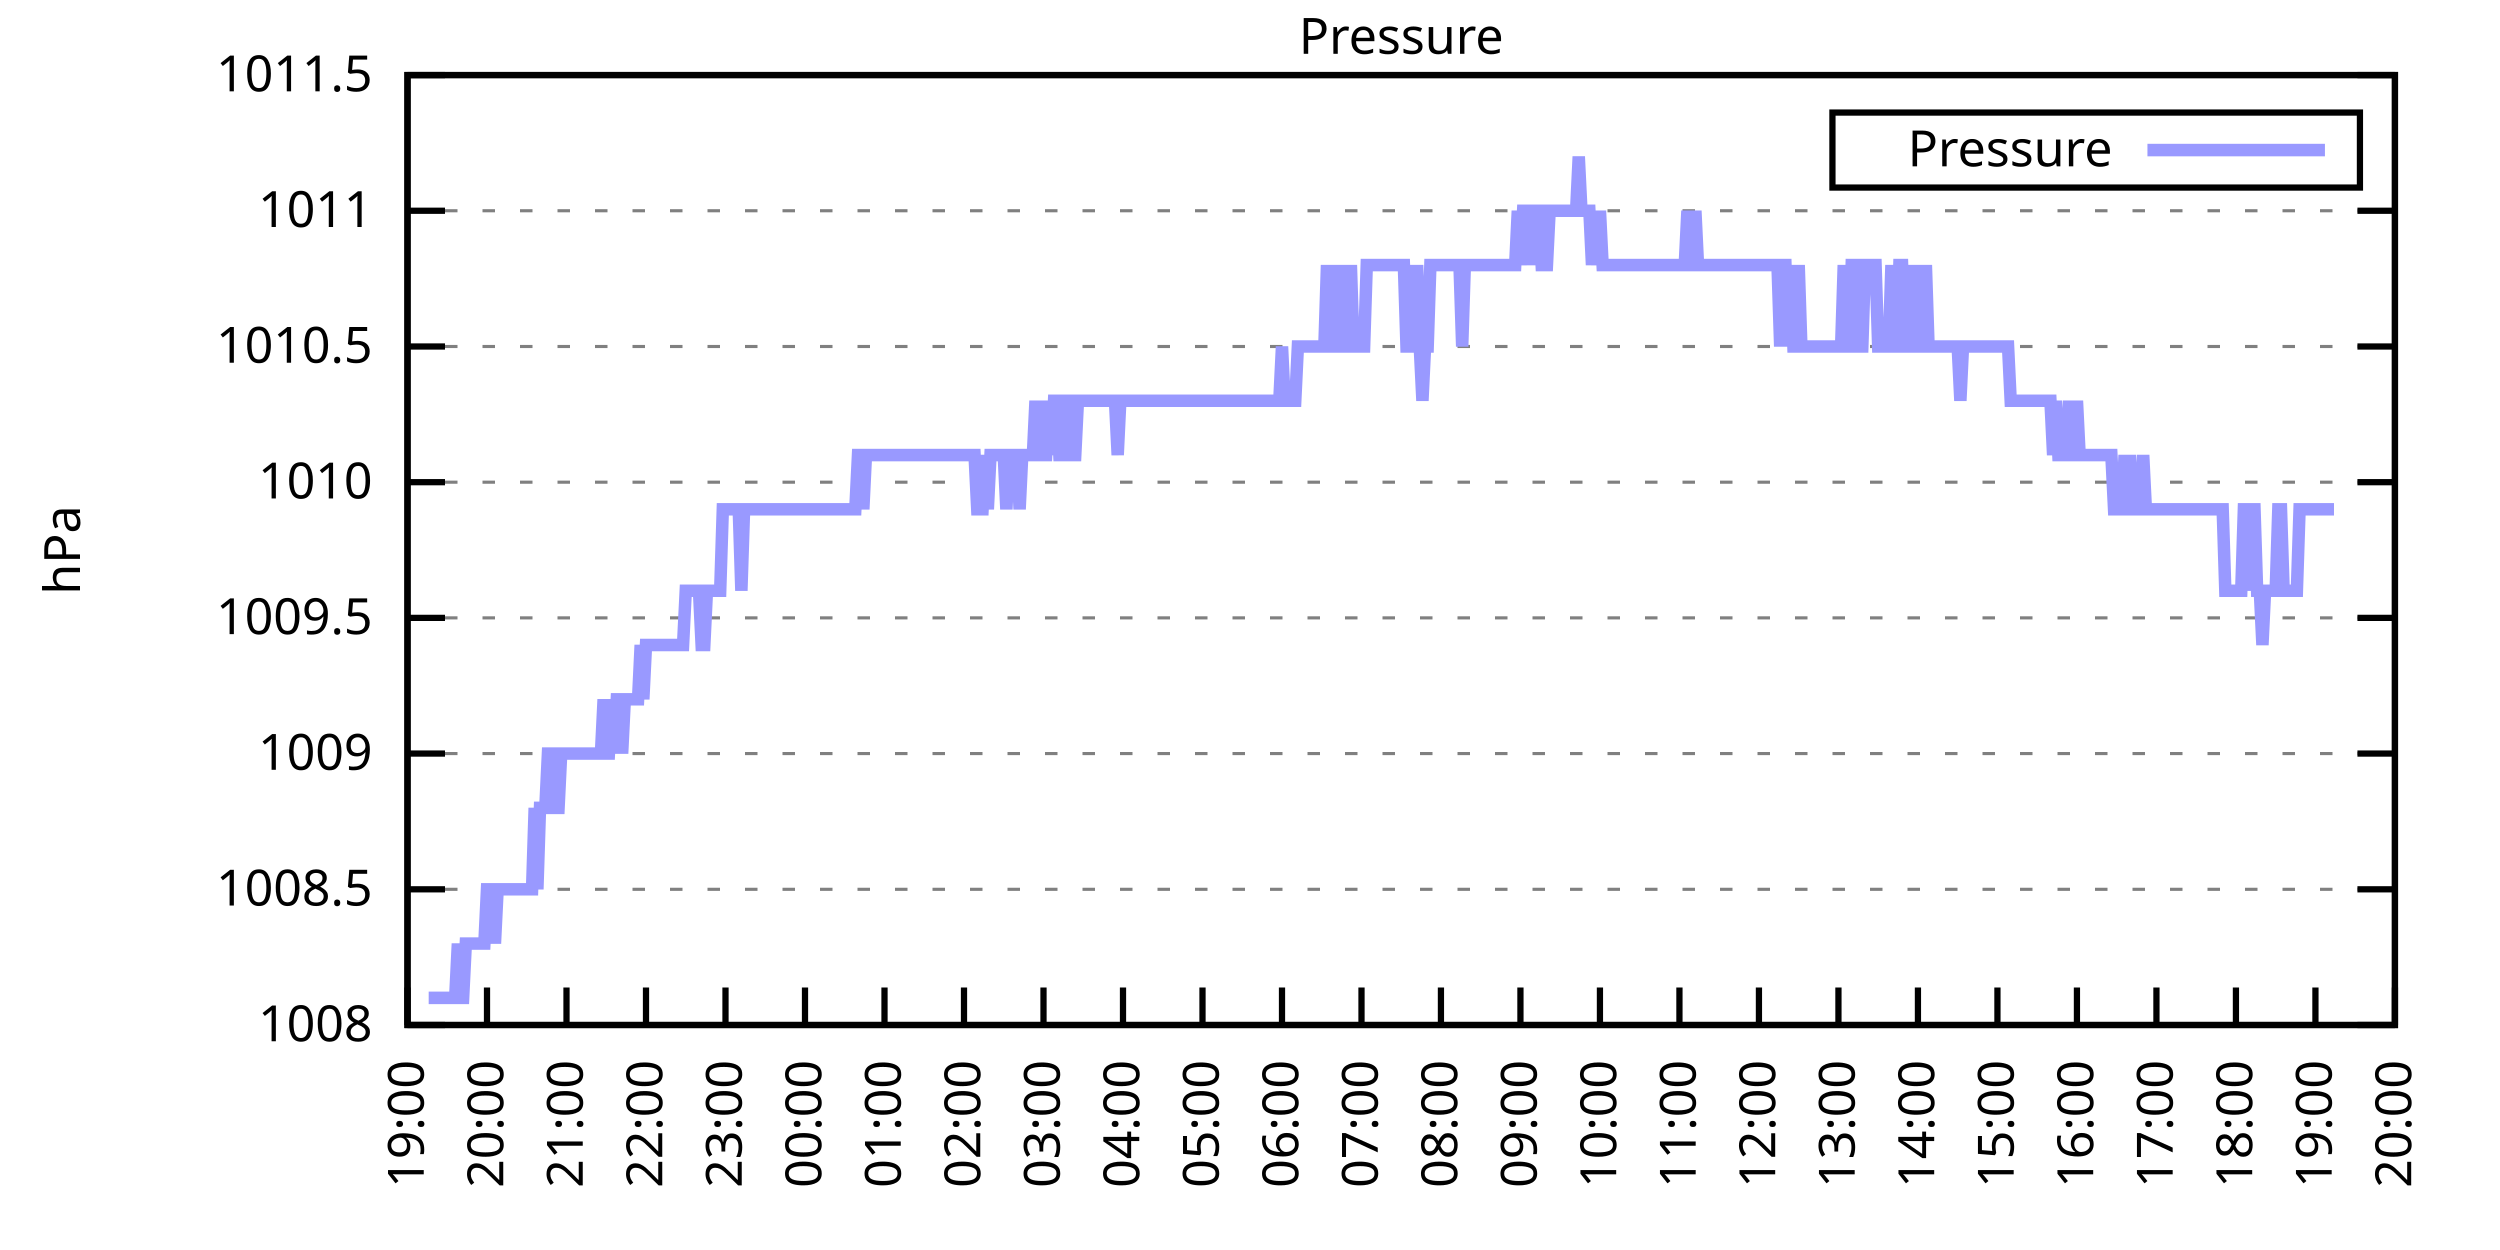
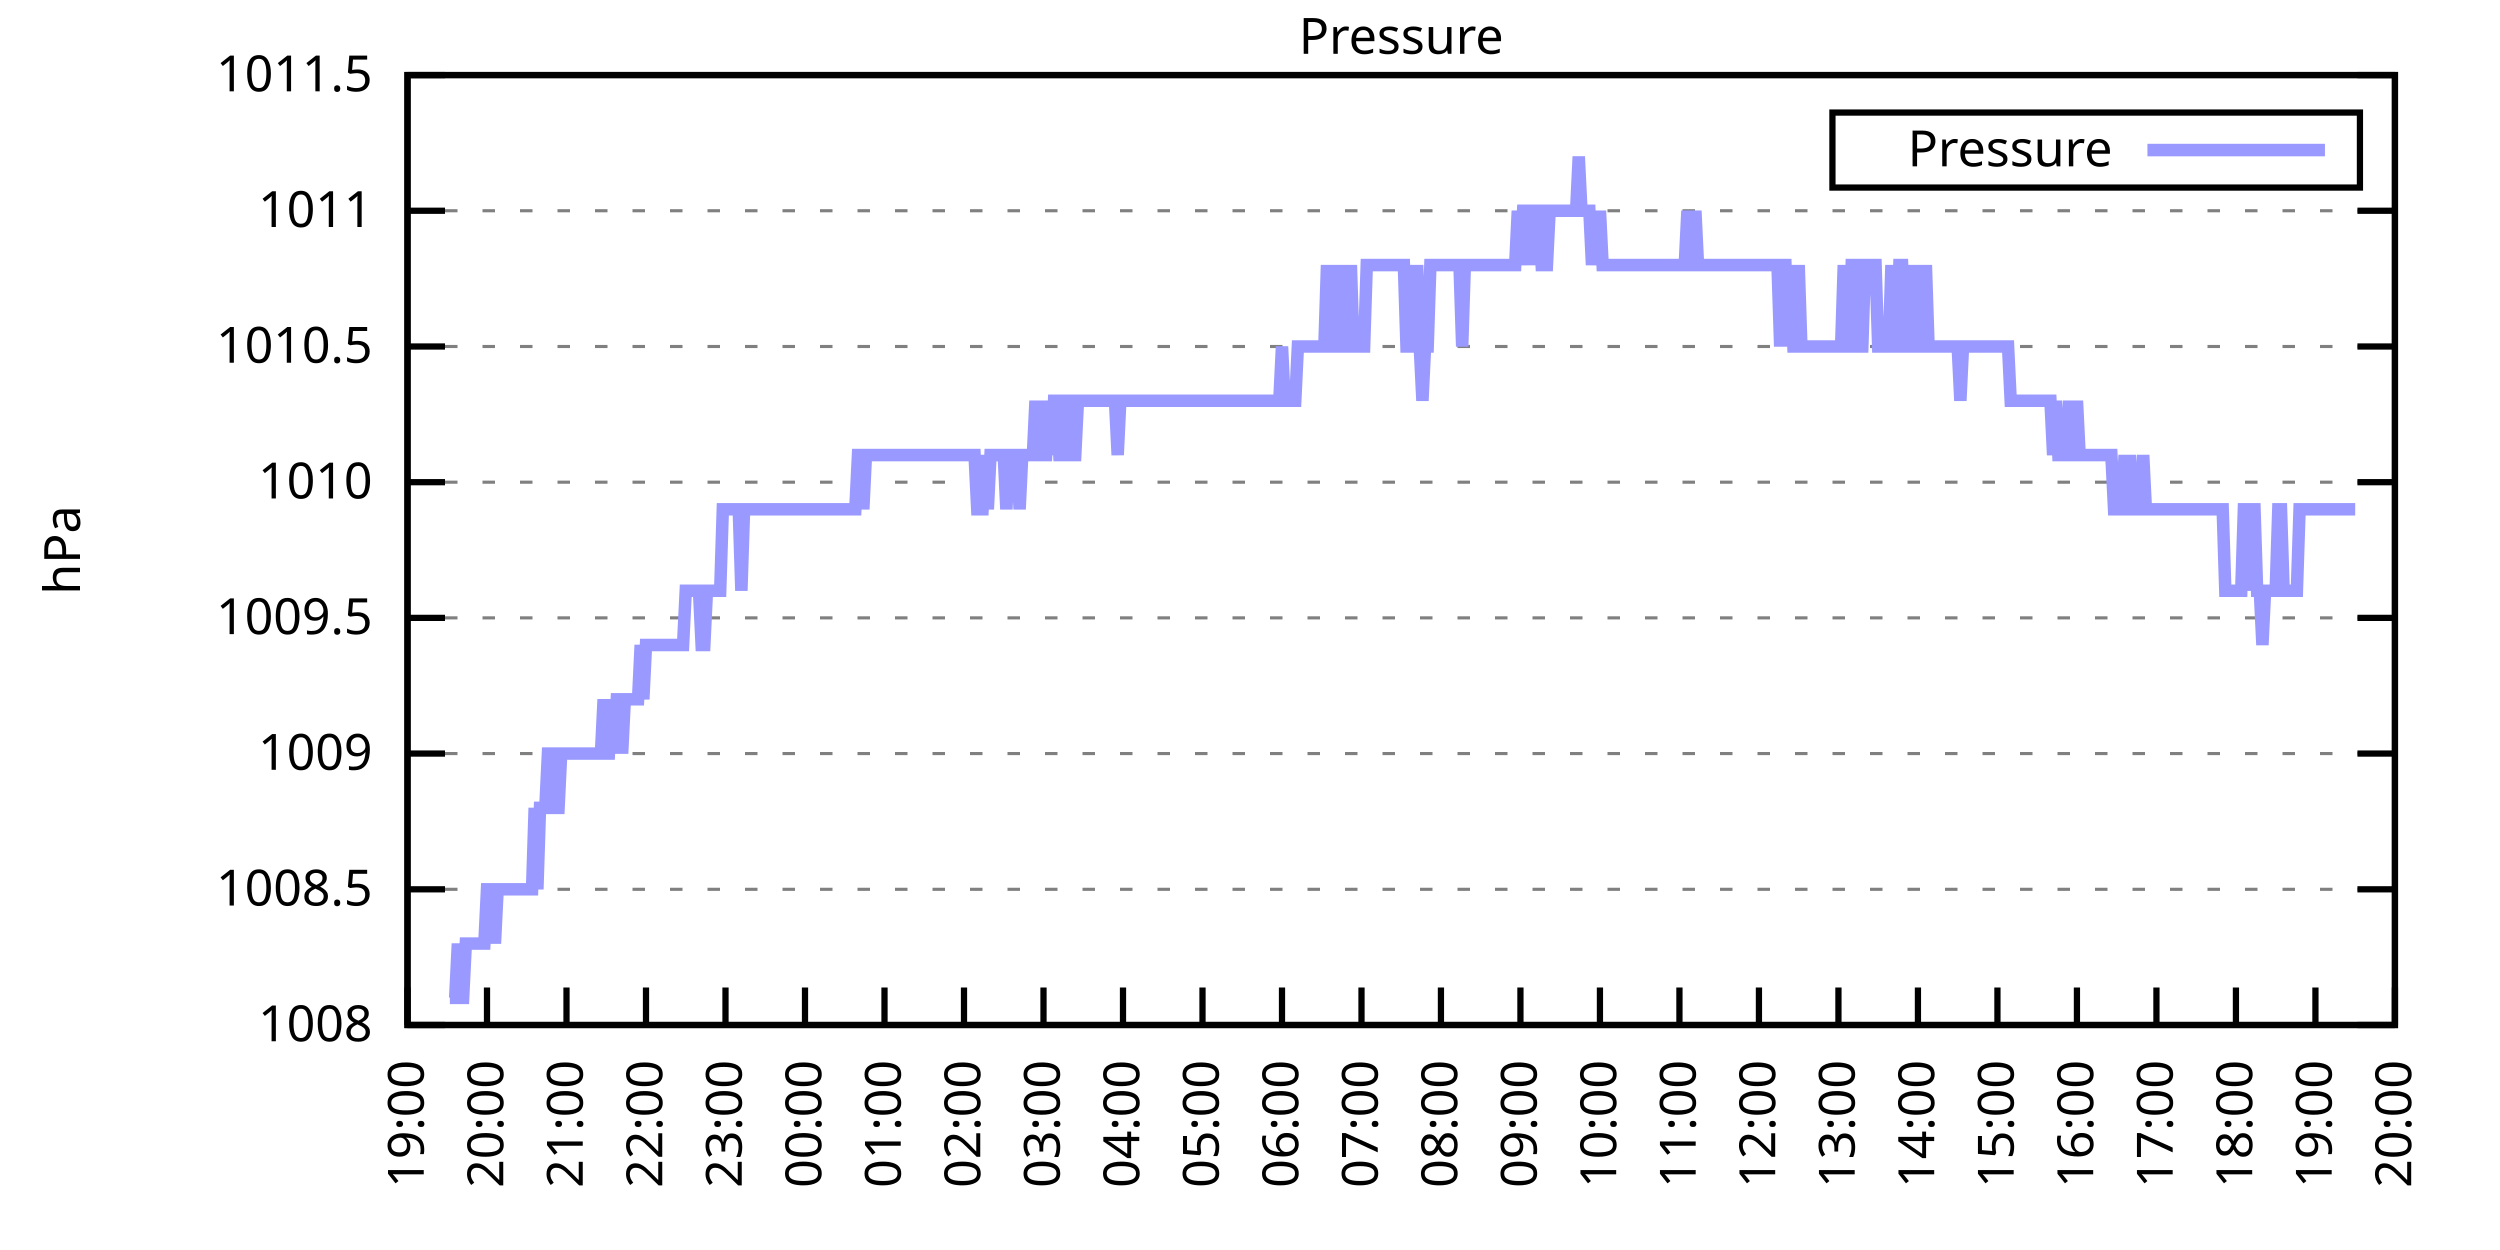
<svg xmlns="http://www.w3.org/2000/svg" xmlns:xlink="http://www.w3.org/1999/xlink" width="400" height="200" viewBox="0 0 400 200">
  <g id="gnuplot_canvas">
    <rect x="0" y="0" width="400" height="200" fill="none" />
    <defs>
      <circle id="gpDot" r="0.5" stroke-width="0.5" stroke="currentColor" />
      <path id="gpPt0" stroke-width="0.333" stroke="currentColor" d="M-1,0 h2 M0,-1 v2" />
      <path id="gpPt1" stroke-width="0.333" stroke="currentColor" d="M-1,-1 L1,1 M1,-1 L-1,1" />
      <path id="gpPt2" stroke-width="0.333" stroke="currentColor" d="M-1,0 L1,0 M0,-1 L0,1 M-1,-1 L1,1 M-1,1 L1,-1" />
      <rect id="gpPt3" stroke-width="0.333" stroke="currentColor" x="-1" y="-1" width="2" height="2" />
      <rect id="gpPt4" stroke-width="0.333" stroke="currentColor" fill="currentColor" x="-1" y="-1" width="2" height="2" />
      <circle id="gpPt5" stroke-width="0.333" stroke="currentColor" cx="0" cy="0" r="1" />
      <use xlink:href="#gpPt5" id="gpPt6" fill="currentColor" stroke="none" />
      <path id="gpPt7" stroke-width="0.333" stroke="currentColor" d="M0,-1.33 L-1.33,0.67 L1.33,0.67 z" />
      <use xlink:href="#gpPt7" id="gpPt8" fill="currentColor" stroke="none" />
      <use xlink:href="#gpPt7" id="gpPt9" stroke="currentColor" transform="rotate(180)" />
      <use xlink:href="#gpPt9" id="gpPt10" fill="currentColor" stroke="none" />
      <use xlink:href="#gpPt3" id="gpPt11" stroke="currentColor" transform="rotate(45)" />
      <use xlink:href="#gpPt11" id="gpPt12" fill="currentColor" stroke="none" />
      <path id="gpPt13" stroke-width="0.333" stroke="currentColor" d="M0,1.330 L1.265,0.411 L0.782,-1.067 L-0.782,-1.076 L-1.265,0.411 z" />
      <use xlink:href="#gpPt13" id="gpPt14" fill="currentColor" stroke="none" />
      <filter id="textbox" filterUnits="objectBoundingBox" x="0" y="0" height="1" width="1">
        <feFlood flood-color="white" flood-opacity="1" result="bgnd" />
        <feComposite in="SourceGraphic" in2="bgnd" operator="atop" />
      </filter>
      <filter id="greybox" filterUnits="objectBoundingBox" x="0" y="0" height="1" width="1">
        <feFlood flood-color="lightgrey" flood-opacity="1" result="grey" />
        <feComposite in="SourceGraphic" in2="grey" operator="atop" />
      </filter>
    </defs>
    <g fill="none" color="white" stroke="currentColor" stroke-width="1.00" stroke-linecap="butt" stroke-linejoin="miter">
</g>
    <g fill="none" color="black" stroke="currentColor" stroke-width="1.00" stroke-linecap="butt" stroke-linejoin="miter">
      <g stroke="none" shape-rendering="crispEdges">
        <polygon fill="rgb(255, 255, 255)" points="65.20,164.00 383.18,164.00 383.18,12.02 65.20,12.02 " />
      </g>
    </g>
    <g fill="none" color="black" stroke="currentColor" stroke-width="1.00" stroke-linecap="butt" stroke-linejoin="miter">
</g>
    <g fill="none" color="black" stroke="black" stroke-width="0.50" stroke-linecap="butt" stroke-linejoin="miter">
</g>
    <g fill="none" color="gray" stroke="currentColor" stroke-width="0.50" stroke-linecap="butt" stroke-linejoin="miter">
      <path stroke="gray" stroke-dasharray="2,4" class="gridline" d="M65.20,164.00 L383.19,164.00  " />
    </g>
    <g fill="none" color="gray" stroke="gray" stroke-width="1.00" stroke-linecap="butt" stroke-linejoin="miter">
</g>
    <g fill="none" color="black" stroke="currentColor" stroke-width="1.00" stroke-linecap="butt" stroke-linejoin="miter">
      <path stroke="black" d="M65.20,164.00 L71.20,164.00 M383.19,164.00 L377.19,164.00  " />
      <g transform="translate(59.60,166.60)" stroke="none" fill="black" font-family="Sans" font-size="8.00" text-anchor="end">
        <text>
          <tspan font-family="Sans"> 1008</tspan>
        </text>
      </g>
    </g>
    <g fill="none" color="black" stroke="currentColor" stroke-width="1.00" stroke-linecap="butt" stroke-linejoin="miter">
</g>
    <g fill="none" color="black" stroke="black" stroke-width="0.50" stroke-linecap="butt" stroke-linejoin="miter">
</g>
    <g fill="none" color="gray" stroke="currentColor" stroke-width="0.50" stroke-linecap="butt" stroke-linejoin="miter">
      <path stroke="gray" stroke-dasharray="2,4" class="gridline" d="M65.20,142.29 L383.19,142.29  " />
    </g>
    <g fill="none" color="gray" stroke="gray" stroke-width="1.00" stroke-linecap="butt" stroke-linejoin="miter">
</g>
    <g fill="none" color="black" stroke="currentColor" stroke-width="1.00" stroke-linecap="butt" stroke-linejoin="miter">
      <path stroke="black" d="M65.20,142.29 L71.20,142.29 M383.19,142.29 L377.19,142.29  " />
      <g transform="translate(59.60,144.89)" stroke="none" fill="black" font-family="Sans" font-size="8.00" text-anchor="end">
        <text>
          <tspan font-family="Sans"> 1008.5</tspan>
        </text>
      </g>
    </g>
    <g fill="none" color="black" stroke="currentColor" stroke-width="1.00" stroke-linecap="butt" stroke-linejoin="miter">
</g>
    <g fill="none" color="black" stroke="black" stroke-width="0.50" stroke-linecap="butt" stroke-linejoin="miter">
</g>
    <g fill="none" color="gray" stroke="currentColor" stroke-width="0.50" stroke-linecap="butt" stroke-linejoin="miter">
      <path stroke="gray" stroke-dasharray="2,4" class="gridline" d="M65.20,120.57 L383.19,120.57  " />
    </g>
    <g fill="none" color="gray" stroke="gray" stroke-width="1.00" stroke-linecap="butt" stroke-linejoin="miter">
</g>
    <g fill="none" color="black" stroke="currentColor" stroke-width="1.00" stroke-linecap="butt" stroke-linejoin="miter">
      <path stroke="black" d="M65.20,120.57 L71.20,120.57 M383.19,120.57 L377.19,120.57  " />
      <g transform="translate(59.60,123.17)" stroke="none" fill="black" font-family="Sans" font-size="8.00" text-anchor="end">
        <text>
          <tspan font-family="Sans"> 1009</tspan>
        </text>
      </g>
    </g>
    <g fill="none" color="black" stroke="currentColor" stroke-width="1.00" stroke-linecap="butt" stroke-linejoin="miter">
</g>
    <g fill="none" color="black" stroke="black" stroke-width="0.50" stroke-linecap="butt" stroke-linejoin="miter">
</g>
    <g fill="none" color="gray" stroke="currentColor" stroke-width="0.50" stroke-linecap="butt" stroke-linejoin="miter">
      <path stroke="gray" stroke-dasharray="2,4" class="gridline" d="M65.20,98.86 L383.19,98.86  " />
    </g>
    <g fill="none" color="gray" stroke="gray" stroke-width="1.00" stroke-linecap="butt" stroke-linejoin="miter">
</g>
    <g fill="none" color="black" stroke="currentColor" stroke-width="1.00" stroke-linecap="butt" stroke-linejoin="miter">
      <path stroke="black" d="M65.20,98.86 L71.20,98.86 M383.19,98.86 L377.19,98.86  " />
      <g transform="translate(59.60,101.46)" stroke="none" fill="black" font-family="Sans" font-size="8.00" text-anchor="end">
        <text>
          <tspan font-family="Sans"> 1009.5</tspan>
        </text>
      </g>
    </g>
    <g fill="none" color="black" stroke="currentColor" stroke-width="1.00" stroke-linecap="butt" stroke-linejoin="miter">
</g>
    <g fill="none" color="black" stroke="black" stroke-width="0.50" stroke-linecap="butt" stroke-linejoin="miter">
</g>
    <g fill="none" color="gray" stroke="currentColor" stroke-width="0.50" stroke-linecap="butt" stroke-linejoin="miter">
      <path stroke="gray" stroke-dasharray="2,4" class="gridline" d="M65.20,77.15 L383.19,77.15  " />
    </g>
    <g fill="none" color="gray" stroke="gray" stroke-width="1.00" stroke-linecap="butt" stroke-linejoin="miter">
</g>
    <g fill="none" color="black" stroke="currentColor" stroke-width="1.00" stroke-linecap="butt" stroke-linejoin="miter">
      <path stroke="black" d="M65.20,77.15 L71.20,77.15 M383.19,77.15 L377.19,77.15  " />
      <g transform="translate(59.60,79.75)" stroke="none" fill="black" font-family="Sans" font-size="8.00" text-anchor="end">
        <text>
          <tspan font-family="Sans"> 1010</tspan>
        </text>
      </g>
    </g>
    <g fill="none" color="black" stroke="currentColor" stroke-width="1.00" stroke-linecap="butt" stroke-linejoin="miter">
</g>
    <g fill="none" color="black" stroke="black" stroke-width="0.50" stroke-linecap="butt" stroke-linejoin="miter">
</g>
    <g fill="none" color="gray" stroke="currentColor" stroke-width="0.50" stroke-linecap="butt" stroke-linejoin="miter">
      <path stroke="gray" stroke-dasharray="2,4" class="gridline" d="M65.20,55.44 L383.19,55.44  " />
    </g>
    <g fill="none" color="gray" stroke="gray" stroke-width="1.00" stroke-linecap="butt" stroke-linejoin="miter">
</g>
    <g fill="none" color="black" stroke="currentColor" stroke-width="1.00" stroke-linecap="butt" stroke-linejoin="miter">
      <path stroke="black" d="M65.20,55.44 L71.20,55.44 M383.19,55.44 L377.19,55.44  " />
      <g transform="translate(59.60,58.04)" stroke="none" fill="black" font-family="Sans" font-size="8.00" text-anchor="end">
        <text>
          <tspan font-family="Sans"> 1010.5</tspan>
        </text>
      </g>
    </g>
    <g fill="none" color="black" stroke="currentColor" stroke-width="1.00" stroke-linecap="butt" stroke-linejoin="miter">
</g>
    <g fill="none" color="black" stroke="black" stroke-width="0.50" stroke-linecap="butt" stroke-linejoin="miter">
</g>
    <g fill="none" color="gray" stroke="currentColor" stroke-width="0.50" stroke-linecap="butt" stroke-linejoin="miter">
      <path stroke="gray" stroke-dasharray="2,4" class="gridline" d="M65.20,33.72 L383.19,33.72  " />
    </g>
    <g fill="none" color="gray" stroke="gray" stroke-width="1.00" stroke-linecap="butt" stroke-linejoin="miter">
</g>
    <g fill="none" color="black" stroke="currentColor" stroke-width="1.00" stroke-linecap="butt" stroke-linejoin="miter">
      <path stroke="black" d="M65.20,33.72 L71.20,33.72 M383.19,33.72 L377.19,33.72  " />
      <g transform="translate(59.60,36.32)" stroke="none" fill="black" font-family="Sans" font-size="8.00" text-anchor="end">
        <text>
          <tspan font-family="Sans"> 1011</tspan>
        </text>
      </g>
    </g>
    <g fill="none" color="black" stroke="currentColor" stroke-width="1.00" stroke-linecap="butt" stroke-linejoin="miter">
</g>
    <g fill="none" color="black" stroke="black" stroke-width="0.50" stroke-linecap="butt" stroke-linejoin="miter">
</g>
    <g fill="none" color="gray" stroke="currentColor" stroke-width="0.50" stroke-linecap="butt" stroke-linejoin="miter">
      <path stroke="gray" stroke-dasharray="2,4" class="gridline" d="M65.20,12.01 L383.19,12.01  " />
    </g>
    <g fill="none" color="gray" stroke="gray" stroke-width="1.00" stroke-linecap="butt" stroke-linejoin="miter">
</g>
    <g fill="none" color="black" stroke="currentColor" stroke-width="1.00" stroke-linecap="butt" stroke-linejoin="miter">
      <path stroke="black" d="M65.20,12.01 L71.20,12.01 M383.19,12.01 L377.19,12.01  " />
      <g transform="translate(59.60,14.61)" stroke="none" fill="black" font-family="Sans" font-size="8.00" text-anchor="end">
        <text>
          <tspan font-family="Sans"> 1011.5</tspan>
        </text>
      </g>
    </g>
    <g fill="none" color="black" stroke="currentColor" stroke-width="1.00" stroke-linecap="butt" stroke-linejoin="miter">
      <path stroke="black" d="M65.20,164.00 L65.20,158.00  " />
      <g transform="translate(67.80,169.60) rotate(270.00)" stroke="none" fill="black" font-family="Sans" font-size="8.00" text-anchor="end">
        <text>
          <tspan font-family="Sans">19:00</tspan>
        </text>
      </g>
    </g>
    <g fill="none" color="black" stroke="currentColor" stroke-width="1.00" stroke-linecap="butt" stroke-linejoin="miter">
      <path stroke="black" d="M77.92,164.00 L77.92,158.00  " />
      <g transform="translate(80.52,169.60) rotate(270.00)" stroke="none" fill="black" font-family="Sans" font-size="8.00" text-anchor="end">
        <text>
          <tspan font-family="Sans">20:00</tspan>
        </text>
      </g>
    </g>
    <g fill="none" color="black" stroke="currentColor" stroke-width="1.00" stroke-linecap="butt" stroke-linejoin="miter">
      <path stroke="black" d="M90.64,164.00 L90.64,158.00  " />
      <g transform="translate(93.24,169.60) rotate(270.00)" stroke="none" fill="black" font-family="Sans" font-size="8.00" text-anchor="end">
        <text>
          <tspan font-family="Sans">21:00</tspan>
        </text>
      </g>
    </g>
    <g fill="none" color="black" stroke="currentColor" stroke-width="1.00" stroke-linecap="butt" stroke-linejoin="miter">
      <path stroke="black" d="M103.36,164.00 L103.36,158.00  " />
      <g transform="translate(105.96,169.60) rotate(270.00)" stroke="none" fill="black" font-family="Sans" font-size="8.00" text-anchor="end">
        <text>
          <tspan font-family="Sans">22:00</tspan>
        </text>
      </g>
    </g>
    <g fill="none" color="black" stroke="currentColor" stroke-width="1.00" stroke-linecap="butt" stroke-linejoin="miter">
      <path stroke="black" d="M116.08,164.00 L116.08,158.00  " />
      <g transform="translate(118.68,169.60) rotate(270.00)" stroke="none" fill="black" font-family="Sans" font-size="8.00" text-anchor="end">
        <text>
          <tspan font-family="Sans">23:00</tspan>
        </text>
      </g>
    </g>
    <g fill="none" color="black" stroke="currentColor" stroke-width="1.00" stroke-linecap="butt" stroke-linejoin="miter">
      <path stroke="black" d="M128.80,164.00 L128.80,158.00  " />
      <g transform="translate(131.40,169.60) rotate(270.00)" stroke="none" fill="black" font-family="Sans" font-size="8.00" text-anchor="end">
        <text>
          <tspan font-family="Sans">00:00</tspan>
        </text>
      </g>
    </g>
    <g fill="none" color="black" stroke="currentColor" stroke-width="1.00" stroke-linecap="butt" stroke-linejoin="miter">
      <path stroke="black" d="M141.52,164.00 L141.52,158.00  " />
      <g transform="translate(144.12,169.60) rotate(270.00)" stroke="none" fill="black" font-family="Sans" font-size="8.00" text-anchor="end">
        <text>
          <tspan font-family="Sans">01:00</tspan>
        </text>
      </g>
    </g>
    <g fill="none" color="black" stroke="currentColor" stroke-width="1.00" stroke-linecap="butt" stroke-linejoin="miter">
      <path stroke="black" d="M154.24,164.00 L154.24,158.00  " />
      <g transform="translate(156.84,169.60) rotate(270.00)" stroke="none" fill="black" font-family="Sans" font-size="8.00" text-anchor="end">
        <text>
          <tspan font-family="Sans">02:00</tspan>
        </text>
      </g>
    </g>
    <g fill="none" color="black" stroke="currentColor" stroke-width="1.00" stroke-linecap="butt" stroke-linejoin="miter">
      <path stroke="black" d="M166.96,164.00 L166.96,158.00  " />
      <g transform="translate(169.56,169.60) rotate(270.00)" stroke="none" fill="black" font-family="Sans" font-size="8.00" text-anchor="end">
        <text>
          <tspan font-family="Sans">03:00</tspan>
        </text>
      </g>
    </g>
    <g fill="none" color="black" stroke="currentColor" stroke-width="1.00" stroke-linecap="butt" stroke-linejoin="miter">
      <path stroke="black" d="M179.68,164.00 L179.68,158.00  " />
      <g transform="translate(182.28,169.60) rotate(270.00)" stroke="none" fill="black" font-family="Sans" font-size="8.00" text-anchor="end">
        <text>
          <tspan font-family="Sans">04:00</tspan>
        </text>
      </g>
    </g>
    <g fill="none" color="black" stroke="currentColor" stroke-width="1.00" stroke-linecap="butt" stroke-linejoin="miter">
      <path stroke="black" d="M192.40,164.00 L192.40,158.00  " />
      <g transform="translate(195.00,169.60) rotate(270.00)" stroke="none" fill="black" font-family="Sans" font-size="8.00" text-anchor="end">
        <text>
          <tspan font-family="Sans">05:00</tspan>
        </text>
      </g>
    </g>
    <g fill="none" color="black" stroke="currentColor" stroke-width="1.00" stroke-linecap="butt" stroke-linejoin="miter">
      <path stroke="black" d="M205.12,164.00 L205.12,158.00  " />
      <g transform="translate(207.72,169.60) rotate(270.00)" stroke="none" fill="black" font-family="Sans" font-size="8.00" text-anchor="end">
        <text>
          <tspan font-family="Sans">06:00</tspan>
        </text>
      </g>
    </g>
    <g fill="none" color="black" stroke="currentColor" stroke-width="1.00" stroke-linecap="butt" stroke-linejoin="miter">
      <path stroke="black" d="M217.84,164.00 L217.84,158.00  " />
      <g transform="translate(220.44,169.60) rotate(270.00)" stroke="none" fill="black" font-family="Sans" font-size="8.00" text-anchor="end">
        <text>
          <tspan font-family="Sans">07:00</tspan>
        </text>
      </g>
    </g>
    <g fill="none" color="black" stroke="currentColor" stroke-width="1.00" stroke-linecap="butt" stroke-linejoin="miter">
      <path stroke="black" d="M230.55,164.00 L230.55,158.00  " />
      <g transform="translate(233.15,169.60) rotate(270.00)" stroke="none" fill="black" font-family="Sans" font-size="8.00" text-anchor="end">
        <text>
          <tspan font-family="Sans">08:00</tspan>
        </text>
      </g>
    </g>
    <g fill="none" color="black" stroke="currentColor" stroke-width="1.00" stroke-linecap="butt" stroke-linejoin="miter">
      <path stroke="black" d="M243.27,164.00 L243.27,158.00  " />
      <g transform="translate(245.87,169.60) rotate(270.00)" stroke="none" fill="black" font-family="Sans" font-size="8.00" text-anchor="end">
        <text>
          <tspan font-family="Sans">09:00</tspan>
        </text>
      </g>
    </g>
    <g fill="none" color="black" stroke="currentColor" stroke-width="1.00" stroke-linecap="butt" stroke-linejoin="miter">
      <path stroke="black" d="M255.99,164.00 L255.99,158.00  " />
      <g transform="translate(258.59,169.60) rotate(270.00)" stroke="none" fill="black" font-family="Sans" font-size="8.00" text-anchor="end">
        <text>
          <tspan font-family="Sans">10:00</tspan>
        </text>
      </g>
    </g>
    <g fill="none" color="black" stroke="currentColor" stroke-width="1.00" stroke-linecap="butt" stroke-linejoin="miter">
      <path stroke="black" d="M268.71,164.00 L268.71,158.00  " />
      <g transform="translate(271.31,169.60) rotate(270.00)" stroke="none" fill="black" font-family="Sans" font-size="8.00" text-anchor="end">
        <text>
          <tspan font-family="Sans">11:00</tspan>
        </text>
      </g>
    </g>
    <g fill="none" color="black" stroke="currentColor" stroke-width="1.00" stroke-linecap="butt" stroke-linejoin="miter">
      <path stroke="black" d="M281.43,164.00 L281.43,158.00  " />
      <g transform="translate(284.03,169.60) rotate(270.00)" stroke="none" fill="black" font-family="Sans" font-size="8.00" text-anchor="end">
        <text>
          <tspan font-family="Sans">12:00</tspan>
        </text>
      </g>
    </g>
    <g fill="none" color="black" stroke="currentColor" stroke-width="1.00" stroke-linecap="butt" stroke-linejoin="miter">
      <path stroke="black" d="M294.15,164.00 L294.15,158.00  " />
      <g transform="translate(296.75,169.60) rotate(270.00)" stroke="none" fill="black" font-family="Sans" font-size="8.00" text-anchor="end">
        <text>
          <tspan font-family="Sans">13:00</tspan>
        </text>
      </g>
    </g>
    <g fill="none" color="black" stroke="currentColor" stroke-width="1.00" stroke-linecap="butt" stroke-linejoin="miter">
      <path stroke="black" d="M306.87,164.00 L306.87,158.00  " />
      <g transform="translate(309.47,169.60) rotate(270.00)" stroke="none" fill="black" font-family="Sans" font-size="8.00" text-anchor="end">
        <text>
          <tspan font-family="Sans">14:00</tspan>
        </text>
      </g>
    </g>
    <g fill="none" color="black" stroke="currentColor" stroke-width="1.00" stroke-linecap="butt" stroke-linejoin="miter">
      <path stroke="black" d="M319.59,164.00 L319.59,158.00  " />
      <g transform="translate(322.19,169.60) rotate(270.00)" stroke="none" fill="black" font-family="Sans" font-size="8.00" text-anchor="end">
        <text>
          <tspan font-family="Sans">15:00</tspan>
        </text>
      </g>
    </g>
    <g fill="none" color="black" stroke="currentColor" stroke-width="1.00" stroke-linecap="butt" stroke-linejoin="miter">
      <path stroke="black" d="M332.31,164.00 L332.31,158.00  " />
      <g transform="translate(334.91,169.60) rotate(270.00)" stroke="none" fill="black" font-family="Sans" font-size="8.00" text-anchor="end">
        <text>
          <tspan font-family="Sans">16:00</tspan>
        </text>
      </g>
    </g>
    <g fill="none" color="black" stroke="currentColor" stroke-width="1.00" stroke-linecap="butt" stroke-linejoin="miter">
      <path stroke="black" d="M345.03,164.00 L345.03,158.00  " />
      <g transform="translate(347.63,169.60) rotate(270.00)" stroke="none" fill="black" font-family="Sans" font-size="8.00" text-anchor="end">
        <text>
          <tspan font-family="Sans">17:00</tspan>
        </text>
      </g>
    </g>
    <g fill="none" color="black" stroke="currentColor" stroke-width="1.00" stroke-linecap="butt" stroke-linejoin="miter">
      <path stroke="black" d="M357.75,164.00 L357.75,158.00  " />
      <g transform="translate(360.35,169.60) rotate(270.00)" stroke="none" fill="black" font-family="Sans" font-size="8.00" text-anchor="end">
        <text>
          <tspan font-family="Sans">18:00</tspan>
        </text>
      </g>
    </g>
    <g fill="none" color="black" stroke="currentColor" stroke-width="1.00" stroke-linecap="butt" stroke-linejoin="miter">
      <path stroke="black" d="M370.47,164.00 L370.47,158.00  " />
      <g transform="translate(373.07,169.60) rotate(270.00)" stroke="none" fill="black" font-family="Sans" font-size="8.00" text-anchor="end">
        <text>
          <tspan font-family="Sans">19:00</tspan>
        </text>
      </g>
    </g>
    <g fill="none" color="black" stroke="currentColor" stroke-width="1.00" stroke-linecap="butt" stroke-linejoin="miter">
      <path stroke="black" d="M383.19,164.00 L383.19,158.00  " />
      <g transform="translate(385.79,169.60) rotate(270.00)" stroke="none" fill="black" font-family="Sans" font-size="8.00" text-anchor="end">
        <text>
          <tspan font-family="Sans">20:00</tspan>
        </text>
      </g>
    </g>
    <g fill="none" color="black" stroke="currentColor" stroke-width="1.00" stroke-linecap="butt" stroke-linejoin="miter">
</g>
    <g fill="none" color="black" stroke="currentColor" stroke-width="1.00" stroke-linecap="butt" stroke-linejoin="miter">
      <path stroke="black" d="M65.20,12.01 L65.20,164.00 L383.19,164.00 L383.19,12.01 L65.20,12.01 Z  " />
    </g>
    <g fill="none" color="black" stroke="currentColor" stroke-width="1.00" stroke-linecap="butt" stroke-linejoin="miter">
</g>
    <g fill="none" color="black" stroke="currentColor" stroke-width="1.00" stroke-linecap="butt" stroke-linejoin="miter">
      <path stroke="black" d="M293.19,30.01 L293.19,18.01 L377.59,18.01 L377.59,30.01 L293.19,30.01 Z  " />
    </g>
    <g id="Pressure_plot_1">
      <g fill="none" color="white" stroke="black" stroke-width="2.00" stroke-linecap="butt" stroke-linejoin="miter">
</g>
      <g fill="none" color="black" stroke="currentColor" stroke-width="2.00" stroke-linecap="butt" stroke-linejoin="miter">
        <g transform="translate(337.99,26.61)" stroke="none" fill="black" font-family="Sans" font-size="8.00" text-anchor="end">
          <text>
            <tspan font-family="Sans">Pressure</tspan>
          </text>
        </g>
      </g>
      <g fill="none" color="black" stroke="currentColor" stroke-width="2.00" stroke-linecap="butt" stroke-linejoin="miter">
-         <path stroke="rgb(153, 153, 255)" d="M343.59,24.01 L371.99,24.01 M68.59,159.66 L69.02,159.66 L69.44,159.66 L69.86,159.66 L70.29,159.66 L70.71,159.66   L71.14,159.66 L71.56,159.66 L71.98,159.66 L72.41,159.66 L72.83,159.66 L73.26,150.97 L73.68,159.66 L74.10,159.66   L74.53,150.97 L74.95,150.97 L75.38,150.97 L75.80,150.97 L76.22,150.97 L76.65,150.97 L77.07,150.97 L77.50,150.97   L77.92,142.29 L78.34,142.29 L78.77,142.29 L79.19,150.97 L79.62,142.29 L80.04,142.29 L80.46,142.29 L80.89,142.29   L81.31,142.29 L81.74,142.29 L82.16,142.29 L82.58,142.29 L83.01,142.29 L83.43,142.29 L83.86,142.29 L84.28,142.29   L84.70,142.29 L85.13,142.29 L85.55,129.26 L85.98,142.29 L86.40,129.26 L86.82,129.26 L87.25,129.26 L87.67,120.57   L88.10,120.57 L88.52,120.57 L88.94,129.26 L89.37,129.26 L89.79,120.57 L90.22,120.57 L90.64,120.57 L91.06,120.57   L91.49,120.57 L91.91,120.57 L92.34,120.57 L92.76,120.57 L93.18,120.57 L93.61,120.57 L94.03,120.57 L94.46,120.57   L94.88,120.57 L95.30,120.57 L95.73,120.57 L96.15,120.57 L96.58,111.89 L97.00,120.57 L97.42,120.57 L97.85,111.89   L98.27,120.57 L98.69,111.89 L99.12,111.89 L99.54,120.57 L99.97,111.89 L100.39,111.89 L100.81,111.89 L101.24,111.89   L101.66,111.89 L102.09,111.89 L102.51,103.20 L102.93,111.89 L103.36,103.20 L103.78,103.20 L104.21,103.20 L104.63,103.20   L105.05,103.20 L105.48,103.20 L105.90,103.20 L106.33,103.20 L106.75,103.20 L107.17,103.20 L107.60,103.20 L108.02,103.20   L108.45,103.20 L108.87,103.20 L109.29,103.20 L109.72,94.52 L110.14,94.52 L110.57,94.52 L110.99,94.52 L111.41,94.52   L111.84,94.52 L112.26,103.20 L112.69,103.20 L113.11,94.52 L113.53,94.52 L113.96,94.52 L114.38,94.52 L114.81,94.52   L115.23,94.52 L115.65,81.49 L116.08,81.49 L116.50,81.49 L116.93,81.49 L117.35,81.49 L117.77,81.49 L118.20,81.49   L118.62,94.52 L119.05,81.49 L119.47,81.49 L119.89,81.49 L120.32,81.49 L120.74,81.49 L121.17,81.49 L121.59,81.49   L122.01,81.49 L122.44,81.49 L122.86,81.49 L123.29,81.49 L123.71,81.49 L124.13,81.49 L124.56,81.49 L124.98,81.49   L125.41,81.49 L125.83,81.49 L126.25,81.49 L126.68,81.49 L127.10,81.49 L127.53,81.49 L127.95,81.49 L128.37,81.49   L128.80,81.49 L129.22,81.49 L129.65,81.49 L130.07,81.49 L130.49,81.49 L130.92,81.49 L131.34,81.49 L131.77,81.49   L132.19,81.49 L132.61,81.49 L133.04,81.49 L133.46,81.49 L133.89,81.49 L134.31,81.49 L134.73,81.49 L135.16,81.49   L135.58,81.49 L136.01,81.49 L136.43,81.49 L136.85,81.49 L137.28,72.81 L137.70,72.81 L138.13,81.49 L138.55,72.81   L138.97,72.81 L139.40,72.81 L139.82,72.81 L140.25,72.81 L140.67,72.81 L141.09,72.81 L141.52,72.81 L141.94,72.81   L142.37,72.81 L142.79,72.81 L143.21,72.81 L143.64,72.81 L144.06,72.81 L144.49,72.81 L144.91,72.81 L145.33,72.81   L145.76,72.81 L146.18,72.81 L146.61,72.81 L147.03,72.81 L147.45,72.81 L147.88,72.81 L148.30,72.81 L148.73,72.81   L149.15,72.81 L149.57,72.81 L150.00,72.81 L150.42,72.81 L150.85,72.81 L151.27,72.81 L151.69,72.81 L152.12,72.81   L152.54,72.81 L152.97,72.81 L153.39,72.81 L153.81,72.81 L154.24,72.81 L154.66,72.81 L155.09,72.81 L155.51,72.81   L155.93,72.81 L156.36,81.49 L156.78,81.49 L157.21,81.49 L157.63,72.81 L158.05,81.49 L158.48,72.81 L158.90,72.81   L159.33,72.81 L159.75,72.81 L160.17,72.81 L160.60,72.81 L161.02,81.49 L161.44,72.81 L161.87,72.81 L162.29,72.81   L162.72,72.81 L163.14,81.49 L163.56,72.81 L163.99,72.81 L164.41,72.81 L164.84,72.81 L165.26,72.81 L165.68,64.12   L166.11,72.81 L166.53,64.12 L166.96,72.81 L167.38,72.81 L167.80,64.12 L168.23,72.81 L168.65,64.12 L169.08,64.12   L169.50,72.81 L169.92,72.81 L170.35,64.12 L170.77,64.12 L171.20,64.12 L171.62,72.81 L172.04,72.81 L172.47,64.12   L172.89,64.12 L173.32,64.12 L173.74,64.12 L174.16,64.12 L174.59,64.12 L175.01,64.12 L175.44,64.12 L175.86,64.12   L176.28,64.12 L176.71,64.12 L177.13,64.12 L177.56,64.12 L177.98,64.12 L178.40,64.12 L178.83,72.81 L179.25,64.12   L179.68,64.12 L180.10,64.12 L180.52,64.12 L180.95,64.12 L181.37,64.12 L181.80,64.12 L182.22,64.12 L182.64,64.12   L183.07,64.12 L183.49,64.12 L183.92,64.12 L184.34,64.12 L184.76,64.12 L185.19,64.12 L185.61,64.12 L186.04,64.12   L186.46,64.12 L186.88,64.12 L187.31,64.12 L187.73,64.12 L188.16,64.12 L188.58,64.12 L189.00,64.12 L189.43,64.12   L189.85,64.12 L190.28,64.12 L190.70,64.12 L191.12,64.12 L191.55,64.12 L191.97,64.12 L192.40,64.12 L192.82,64.12   L193.24,64.12 L193.67,64.12 L194.09,64.12 L194.52,64.12 L194.94,64.12 L195.36,64.12 L195.79,64.12 L196.21,64.12   L196.64,64.12 L197.06,64.12 L197.48,64.12 L197.91,64.12 L198.33,64.12 L198.76,64.12 L199.18,64.12 L199.60,64.12   L200.03,64.12 L200.45,64.12 L200.88,64.12 L201.30,64.12 L201.72,64.12 L202.15,64.12 L202.57,64.12 L203.00,64.12   L203.42,64.12 L203.84,64.12 L204.27,64.12 L204.69,64.12 L205.12,55.44 L205.54,64.12 L205.96,64.12 L206.39,64.12   L206.81,64.12 L207.24,64.12 L207.66,55.44 L208.08,55.44 L208.51,55.44 L208.93,55.44 L209.36,55.44 L209.78,55.44   L210.20,55.44 L210.63,55.44 L211.05,55.44 L211.48,55.44 L211.90,55.44 L212.32,42.41 L212.75,55.44 L213.17,55.44   L213.60,42.41 L214.02,55.44 L214.44,42.41 L214.87,55.44 L215.29,55.44 L215.72,55.44 L216.14,42.41 L216.56,55.44   L216.99,55.44 L217.41,55.44 L217.84,55.44 L218.26,55.44 L218.68,42.41 L219.11,42.41 L219.53,42.41 L219.96,42.41   L220.38,42.41 L220.80,42.41 L221.23,42.41 L221.65,42.41 L222.08,42.41 L222.50,42.41 L222.92,42.41 L223.35,42.41   L223.77,42.41 L224.20,42.41 L224.62,42.41 L225.04,55.44 L225.47,55.44 L225.89,42.41 L226.31,55.44 L226.74,42.41   L227.16,55.44 L227.59,64.12 L228.01,55.44 L228.43,55.44 L228.86,42.41 L229.28,42.41 L229.71,42.41 L230.13,42.41   L230.55,42.41 L230.98,42.41 L231.40,42.41 L231.83,42.41 L232.25,42.41 L232.67,42.41 L233.10,42.41 L233.52,42.41   L233.95,55.44 L234.37,42.41 L234.79,42.41 L235.22,42.41 L235.64,42.41 L236.07,42.41 L236.49,42.41 L236.91,42.41   L237.34,42.41 L237.76,42.41 L238.19,42.41 L238.61,42.41 L239.03,42.41 L239.46,42.41 L239.88,42.41 L240.31,42.41   L240.73,42.41 L241.15,42.41 L241.58,42.41 L242.00,42.41 L242.43,42.41 L242.85,33.72 L243.27,42.41 L243.70,33.72   L244.12,33.72 L244.55,33.72 L244.97,42.41 L245.39,33.72 L245.82,33.72 L246.24,33.72 L246.67,42.41 L247.09,42.41   L247.51,42.41 L247.94,33.72 L248.36,33.72 L248.79,33.72 L249.21,33.72 L249.63,33.72 L250.06,33.72 L250.48,33.72   L250.91,33.72 L251.33,33.72 L251.75,33.72 L252.18,33.72 L252.60,25.04 L253.03,33.72 L253.45,33.72 L253.87,33.72   L254.30,33.72 L254.72,42.41 L255.15,33.72 L255.57,42.41 L255.99,33.72 L256.42,42.41 L256.84,42.41 L257.27,42.41   L257.69,42.41 L258.11,42.41 L258.54,42.41 L258.96,42.41 L259.39,42.41 L259.81,42.41 L260.23,42.41 L260.66,42.41   L261.08,42.41 L261.51,42.41 L261.93,42.41 L262.35,42.41 L262.78,42.41 L263.20,42.41 L263.63,42.41 L264.05,42.41   L264.47,42.41 L264.90,42.41 L265.32,42.41 L265.75,42.41 L266.17,42.41 L266.59,42.41 L267.02,42.41 L267.44,42.41   L267.87,42.41 L268.29,42.41 L268.71,42.41 L269.14,42.41 L269.56,42.41 L269.99,33.72 L270.41,42.41 L270.83,42.41   L271.26,33.72 L271.68,42.41 L272.11,42.41 L272.53,42.41 L272.95,42.41 L273.38,42.41 L273.80,42.41 L274.23,42.41   L274.65,42.41 L275.07,42.41 L275.50,42.41 L275.92,42.41 L276.35,42.41 L276.77,42.41 L277.19,42.41 L277.62,42.41   L278.04,42.41 L278.47,42.41 L278.89,42.41 L279.31,42.41 L279.74,42.41 L280.16,42.41 L280.59,42.41 L281.01,42.41   L281.43,42.41 L281.86,42.41 L282.28,42.41 L282.71,42.41 L283.13,42.41 L283.55,42.41 L283.98,42.41 L284.40,42.41   L284.83,55.44 L285.25,42.41 L285.67,42.41 L286.10,55.44 L286.52,42.41 L286.95,55.44 L287.37,55.44 L287.79,42.41   L288.22,55.44 L288.64,55.44 L289.06,55.44 L289.49,55.44 L289.91,55.44 L290.34,55.44 L290.76,55.44 L291.18,55.44   L291.61,55.44 L292.03,55.44 L292.46,55.44 L292.88,55.44 L293.30,55.44 L293.73,55.44 L294.15,55.44 L294.58,55.44   L295.00,42.41 L295.42,55.44 L295.85,55.44 L296.27,42.41 L296.70,42.41 L297.12,55.44 L297.54,55.44 L297.97,55.44   L298.39,42.41 L298.82,42.41 L299.24,42.41 L299.66,42.41 L300.09,42.41 L300.51,55.44 L300.94,55.44 L301.36,55.44   L301.78,55.44 L302.21,55.44 L302.63,42.41 L303.06,55.44 L303.48,55.44 L303.90,42.41 L304.33,42.41 L304.75,55.44   L305.18,55.44 L305.60,55.44 L306.02,42.41 L306.45,55.44 L306.87,55.44 L307.30,42.41 L307.72,55.44 L308.14,42.41   L308.57,55.44 L308.99,55.44 L309.42,55.44 L309.84,55.44 L310.26,55.44 L310.69,55.44 L311.11,55.44 L311.54,55.44   L311.96,55.44 L312.38,55.44 L312.81,55.44 L313.23,55.44 L313.66,64.12 L314.08,55.44 L314.50,55.44 L314.93,55.44   L315.35,55.44 L315.78,55.44 L316.20,55.44 L316.62,55.44 L317.05,55.44 L317.47,55.44 L317.90,55.44 L318.32,55.44   L318.74,55.44 L319.17,55.44 L319.59,55.44 L320.02,55.44 L320.44,55.44 L320.86,55.44 L321.29,55.44 L321.71,64.12   L322.14,64.12 L322.56,64.12 L322.98,64.12 L323.41,64.12 L323.83,64.12 L324.26,64.12 L324.68,64.12 L325.10,64.12   L325.53,64.12 L325.95,64.12 L326.38,64.12 L326.80,64.12 L327.22,64.12 L327.65,64.12 L328.07,64.12 L328.50,72.81   L328.92,64.12 L329.34,72.81 L329.77,72.81 L330.19,72.81 L330.62,72.81 L331.04,64.12 L331.46,72.81 L331.89,72.81   L332.31,64.12 L332.74,72.81 L333.16,72.81 L333.58,72.81 L334.01,72.81 L334.43,72.81 L334.86,72.81 L335.28,72.81   L335.70,72.81 L336.13,72.81 L336.55,72.81 L336.98,72.81 L337.40,72.81 L337.82,72.81 L338.25,81.49 L338.67,81.49   L339.10,81.49 L339.52,81.49 L339.94,72.81 L340.37,81.49 L340.79,72.81 L341.22,81.49 L341.64,81.49 L342.06,81.49   L342.49,81.49 L342.91,72.81 L343.34,81.49 L343.76,81.49 L344.18,81.49 L344.61,81.49 L345.03,81.49 L345.46,81.49   L345.88,81.49 L346.30,81.49 L346.73,81.49 L347.15,81.49 L347.58,81.49 L348.00,81.49 L348.42,81.49 L348.85,81.49   L349.27,81.49 L349.70,81.49 L350.12,81.49 L350.54,81.49 L350.97,81.49 L351.39,81.49 L351.81,81.49 L352.24,81.49   L352.66,81.49 L353.09,81.49 L353.51,81.49 L353.93,81.49 L354.36,81.49 L354.78,81.49 L355.21,81.49 L355.63,81.49   L356.05,94.52 L356.48,94.52 L356.90,94.52 L357.33,94.52 L357.75,94.52 L358.17,94.52 L358.60,94.52 L359.02,81.49   L359.45,81.49 L359.87,94.52 L360.29,81.49 L360.72,81.49 L361.14,94.52 L361.57,94.52 L361.99,103.20 L362.41,94.52   L362.84,94.52 L363.26,94.52 L363.69,94.52 L364.11,94.52 L364.53,81.49 L364.96,81.49 L365.38,94.52 L365.81,94.52   L366.23,94.52 L366.65,94.52 L367.08,94.52 L367.50,94.52 L367.93,81.49 L368.35,81.49 L368.77,81.49 L369.20,81.49   L369.62,81.49 L370.05,81.49 L370.47,81.49 L370.89,81.49 L371.32,81.49 L371.74,81.49 L372.17,81.49 L372.59,81.49   L373.01,81.49 L373.44,81.49  " />
+         <path stroke="rgb(153, 153, 255)" d="M343.59,24.01 L371.99,24.01 M71.98,159.66 L72.41,159.66 L72.83,159.66 L73.26,150.97 L73.68,159.66 L74.10,159.66   L74.53,150.97 L74.95,150.97 L75.38,150.97 L75.80,150.97 L76.22,150.97 L76.65,150.97 L77.07,150.97 L77.50,150.97   L77.92,142.29 L78.34,142.29 L78.77,142.29 L79.19,150.97 L79.62,142.29 L80.04,142.29 L80.46,142.29 L80.89,142.29   L81.31,142.29 L81.74,142.29 L82.16,142.29 L82.58,142.29 L83.01,142.29 L83.43,142.29 L83.86,142.29 L84.28,142.29   L84.70,142.29 L85.13,142.29 L85.55,129.26 L85.98,142.29 L86.40,129.26 L86.82,129.26 L87.25,129.26 L87.67,120.57   L88.10,120.57 L88.52,120.57 L88.94,129.26 L89.37,129.26 L89.79,120.57 L90.22,120.57 L90.64,120.57 L91.06,120.57   L91.49,120.57 L91.91,120.57 L92.34,120.57 L92.76,120.57 L93.18,120.57 L93.61,120.57 L94.03,120.57 L94.46,120.57   L94.88,120.57 L95.30,120.57 L95.73,120.57 L96.15,120.57 L96.58,111.89 L97.00,120.57 L97.42,120.57 L97.85,111.89   L98.27,120.57 L98.69,111.89 L99.12,111.89 L99.54,120.57 L99.97,111.89 L100.39,111.89 L100.81,111.89 L101.24,111.89   L101.66,111.89 L102.09,111.89 L102.51,103.20 L102.93,111.89 L103.36,103.20 L103.78,103.20 L104.21,103.20 L104.63,103.20   L105.05,103.20 L105.48,103.20 L105.90,103.20 L106.33,103.20 L106.75,103.20 L107.17,103.20 L107.60,103.20 L108.02,103.20   L108.45,103.20 L108.87,103.20 L109.29,103.20 L109.72,94.52 L110.14,94.52 L110.57,94.52 L110.99,94.52 L111.41,94.52   L111.84,94.52 L112.26,103.20 L112.69,103.20 L113.11,94.52 L113.53,94.52 L113.96,94.52 L114.38,94.52 L114.81,94.52   L115.23,94.52 L115.65,81.49 L116.08,81.49 L116.50,81.49 L116.93,81.49 L117.35,81.49 L117.77,81.49 L118.20,81.49   L118.62,94.52 L119.05,81.49 L119.47,81.49 L119.89,81.49 L120.32,81.49 L120.74,81.49 L121.17,81.49 L121.59,81.49   L122.01,81.49 L122.44,81.49 L122.86,81.49 L123.29,81.49 L123.71,81.49 L124.13,81.49 L124.56,81.49 L124.98,81.49   L125.41,81.49 L125.83,81.49 L126.25,81.49 L126.68,81.49 L127.10,81.49 L127.53,81.49 L127.95,81.49 L128.37,81.49   L128.80,81.49 L129.22,81.49 L129.65,81.49 L130.07,81.49 L130.49,81.49 L130.92,81.49 L131.34,81.49 L131.77,81.49   L132.19,81.49 L132.61,81.49 L133.04,81.49 L133.46,81.49 L133.89,81.49 L134.31,81.49 L134.73,81.49 L135.16,81.49   L135.58,81.49 L136.01,81.49 L136.43,81.49 L136.85,81.49 L137.28,72.81 L137.70,72.81 L138.13,81.49 L138.55,72.81   L138.97,72.81 L139.40,72.81 L139.82,72.81 L140.25,72.81 L140.67,72.81 L141.09,72.81 L141.52,72.81 L141.94,72.81   L142.37,72.81 L142.79,72.81 L143.21,72.81 L143.64,72.81 L144.06,72.81 L144.49,72.81 L144.91,72.81 L145.33,72.81   L145.76,72.81 L146.18,72.81 L146.61,72.81 L147.03,72.81 L147.45,72.81 L147.88,72.81 L148.30,72.81 L148.73,72.81   L149.15,72.81 L149.57,72.81 L150.00,72.81 L150.42,72.81 L150.85,72.81 L151.27,72.81 L151.69,72.81 L152.12,72.81   L152.54,72.81 L152.97,72.81 L153.39,72.81 L153.81,72.81 L154.24,72.81 L154.66,72.81 L155.09,72.81 L155.51,72.81   L155.93,72.81 L156.36,81.49 L156.78,81.49 L157.21,81.49 L157.63,72.81 L158.05,81.49 L158.48,72.81 L158.90,72.81   L159.33,72.81 L159.75,72.81 L160.17,72.81 L160.60,72.81 L161.02,81.49 L161.44,72.81 L161.87,72.81 L162.29,72.81   L162.72,72.81 L163.14,81.49 L163.56,72.81 L163.99,72.81 L164.41,72.81 L164.84,72.81 L165.26,72.81 L165.68,64.12   L166.11,72.81 L166.53,64.12 L166.96,72.81 L167.38,72.81 L167.80,64.12 L168.23,72.81 L168.65,64.12 L169.08,64.12   L169.50,72.81 L169.92,72.81 L170.35,64.12 L170.77,64.12 L171.20,64.12 L171.62,72.81 L172.04,72.81 L172.47,64.12   L172.89,64.12 L173.32,64.12 L173.74,64.12 L174.16,64.12 L174.59,64.12 L175.01,64.12 L175.44,64.12 L175.86,64.12   L176.28,64.12 L176.71,64.12 L177.13,64.12 L177.56,64.12 L177.98,64.12 L178.40,64.12 L178.83,72.81 L179.25,64.12   L179.68,64.12 L180.10,64.12 L180.52,64.12 L180.95,64.12 L181.37,64.12 L181.80,64.12 L182.22,64.12 L182.64,64.12   L183.07,64.12 L183.49,64.12 L183.92,64.12 L184.34,64.12 L184.76,64.12 L185.19,64.12 L185.61,64.12 L186.04,64.12   L186.46,64.12 L186.88,64.12 L187.31,64.12 L187.73,64.12 L188.16,64.12 L188.58,64.12 L189.00,64.12 L189.43,64.12   L189.85,64.12 L190.28,64.12 L190.70,64.12 L191.12,64.12 L191.55,64.12 L191.97,64.12 L192.40,64.12 L192.82,64.12   L193.24,64.12 L193.67,64.12 L194.09,64.12 L194.52,64.12 L194.94,64.12 L195.36,64.12 L195.79,64.12 L196.21,64.12   L196.64,64.12 L197.06,64.12 L197.48,64.12 L197.91,64.12 L198.33,64.12 L198.76,64.12 L199.18,64.12 L199.60,64.12   L200.03,64.12 L200.45,64.12 L200.88,64.12 L201.30,64.12 L201.72,64.12 L202.15,64.12 L202.57,64.12 L203.00,64.12   L203.42,64.12 L203.84,64.12 L204.27,64.12 L204.69,64.12 L205.12,55.44 L205.54,64.12 L205.96,64.12 L206.39,64.12   L206.81,64.12 L207.24,64.12 L207.66,55.44 L208.08,55.44 L208.51,55.44 L208.93,55.44 L209.36,55.44 L209.78,55.44   L210.20,55.44 L210.63,55.44 L211.05,55.44 L211.48,55.44 L211.90,55.44 L212.32,42.41 L212.75,55.44 L213.17,55.44   L213.60,42.41 L214.02,55.44 L214.44,42.41 L214.87,55.44 L215.29,55.44 L215.72,55.44 L216.14,42.41 L216.56,55.44   L216.99,55.44 L217.41,55.44 L217.84,55.44 L218.26,55.44 L218.68,42.41 L219.11,42.41 L219.53,42.41 L219.96,42.41   L220.38,42.41 L220.80,42.41 L221.23,42.41 L221.65,42.41 L222.08,42.41 L222.50,42.41 L222.92,42.41 L223.35,42.41   L223.77,42.41 L224.20,42.41 L224.62,42.41 L225.04,55.44 L225.47,55.44 L225.89,42.41 L226.31,55.44 L226.74,42.41   L227.16,55.44 L227.59,64.12 L228.01,55.44 L228.43,55.44 L228.86,42.41 L229.28,42.41 L229.71,42.41 L230.13,42.41   L230.55,42.41 L230.98,42.41 L231.40,42.41 L231.83,42.41 L232.25,42.41 L232.67,42.41 L233.10,42.41 L233.52,42.41   L233.95,55.44 L234.37,42.41 L234.79,42.41 L235.22,42.41 L235.64,42.41 L236.07,42.41 L236.49,42.41 L236.91,42.41   L237.34,42.41 L237.76,42.41 L238.19,42.41 L238.61,42.41 L239.03,42.41 L239.46,42.41 L239.88,42.41 L240.31,42.41   L240.73,42.41 L241.15,42.41 L241.58,42.41 L242.00,42.41 L242.43,42.41 L242.85,33.72 L243.27,42.41 L243.70,33.72   L244.12,33.72 L244.55,33.72 L244.97,42.41 L245.39,33.72 L245.82,33.72 L246.24,33.72 L246.67,42.41 L247.09,42.41   L247.51,42.41 L247.94,33.72 L248.36,33.72 L248.79,33.72 L249.21,33.72 L249.63,33.72 L250.06,33.72 L250.48,33.72   L250.91,33.72 L251.33,33.72 L251.75,33.72 L252.18,33.72 L252.60,25.04 L253.03,33.72 L253.45,33.72 L253.87,33.72   L254.30,33.72 L254.72,42.41 L255.15,33.72 L255.57,42.41 L255.99,33.72 L256.42,42.41 L256.84,42.41 L257.27,42.41   L257.69,42.41 L258.11,42.41 L258.54,42.41 L258.96,42.41 L259.39,42.41 L259.81,42.41 L260.23,42.41 L260.66,42.41   L261.08,42.41 L261.51,42.41 L261.93,42.41 L262.35,42.41 L262.78,42.41 L263.20,42.41 L263.63,42.41 L264.05,42.41   L264.47,42.41 L264.90,42.41 L265.32,42.41 L265.75,42.41 L266.17,42.41 L266.59,42.41 L267.02,42.41 L267.44,42.41   L267.87,42.41 L268.29,42.41 L268.71,42.41 L269.14,42.41 L269.56,42.41 L269.99,33.72 L270.41,42.41 L270.83,42.41   L271.26,33.72 L271.68,42.41 L272.11,42.41 L272.53,42.41 L272.95,42.41 L273.38,42.41 L273.80,42.41 L274.23,42.41   L274.65,42.41 L275.07,42.41 L275.50,42.41 L275.92,42.41 L276.35,42.41 L276.77,42.41 L277.19,42.41 L277.62,42.41   L278.04,42.41 L278.47,42.41 L278.89,42.41 L279.31,42.41 L279.74,42.41 L280.16,42.41 L280.59,42.41 L281.01,42.41   L281.43,42.41 L281.86,42.41 L282.28,42.41 L282.71,42.41 L283.13,42.41 L283.55,42.41 L283.98,42.41 L284.40,42.41   L284.83,55.44 L285.25,42.41 L285.67,42.41 L286.10,55.44 L286.52,42.41 L286.95,55.44 L287.37,55.44 L287.79,42.41   L288.22,55.44 L288.64,55.44 L289.06,55.44 L289.49,55.44 L289.91,55.44 L290.34,55.44 L290.76,55.44 L291.18,55.44   L291.61,55.44 L292.03,55.44 L292.46,55.44 L292.88,55.44 L293.30,55.44 L293.73,55.44 L294.15,55.44 L294.58,55.44   L295.00,42.41 L295.42,55.44 L295.85,55.44 L296.27,42.41 L296.70,42.41 L297.12,55.44 L297.54,55.44 L297.97,55.44   L298.39,42.41 L298.82,42.41 L299.24,42.41 L299.66,42.41 L300.09,42.41 L300.51,55.44 L300.94,55.44 L301.36,55.44   L301.78,55.44 L302.21,55.44 L302.63,42.41 L303.06,55.44 L303.48,55.44 L303.90,42.41 L304.33,42.41 L304.75,55.44   L305.18,55.44 L305.60,55.44 L306.02,42.41 L306.45,55.44 L306.87,55.44 L307.30,42.41 L307.72,55.44 L308.14,42.41   L308.57,55.44 L308.99,55.44 L309.42,55.44 L309.84,55.44 L310.26,55.44 L310.69,55.44 L311.11,55.44 L311.54,55.44   L311.96,55.44 L312.38,55.44 L312.81,55.44 L313.23,55.44 L313.66,64.12 L314.08,55.44 L314.50,55.44 L314.93,55.44   L315.35,55.44 L315.78,55.44 L316.20,55.44 L316.62,55.44 L317.05,55.44 L317.47,55.44 L317.90,55.44 L318.32,55.44   L318.74,55.44 L319.17,55.44 L319.59,55.44 L320.02,55.44 L320.44,55.44 L320.86,55.44 L321.29,55.44 L321.71,64.12   L322.14,64.12 L322.56,64.12 L322.98,64.12 L323.41,64.12 L323.83,64.12 L324.26,64.12 L324.68,64.12 L325.10,64.12   L325.53,64.12 L325.95,64.12 L326.38,64.12 L326.80,64.12 L327.22,64.12 L327.65,64.12 L328.07,64.12 L328.50,72.81   L328.92,64.12 L329.34,72.81 L329.77,72.81 L330.19,72.81 L330.62,72.81 L331.04,64.12 L331.46,72.81 L331.89,72.81   L332.31,64.12 L332.74,72.81 L333.16,72.81 L333.58,72.81 L334.01,72.81 L334.43,72.81 L334.86,72.81 L335.28,72.81   L335.70,72.81 L336.13,72.81 L336.55,72.81 L336.98,72.81 L337.40,72.81 L337.82,72.81 L338.25,81.49 L338.67,81.49   L339.10,81.49 L339.52,81.49 L339.94,72.81 L340.37,81.49 L340.79,72.81 L341.22,81.49 L341.64,81.49 L342.06,81.49   L342.49,81.49 L342.91,72.81 L343.34,81.49 L343.76,81.49 L344.18,81.49 L344.61,81.49 L345.03,81.49 L345.46,81.49   L345.88,81.49 L346.30,81.49 L346.73,81.49 L347.15,81.49 L347.58,81.49 L348.00,81.49 L348.42,81.49 L348.85,81.49   L349.27,81.49 L349.70,81.49 L350.12,81.49 L350.54,81.49 L350.97,81.49 L351.39,81.49 L351.81,81.49 L352.24,81.49   L352.66,81.49 L353.09,81.49 L353.51,81.49 L353.93,81.49 L354.36,81.49 L354.78,81.49 L355.21,81.49 L355.63,81.49   L356.05,94.52 L356.48,94.52 L356.90,94.52 L357.33,94.52 L357.75,94.52 L358.17,94.52 L358.60,94.52 L359.02,81.49   L359.45,81.49 L359.87,94.52 L360.29,81.49 L360.72,81.49 L361.14,94.52 L361.57,94.52 L361.99,103.20 L362.41,94.52   L362.84,94.52 L363.26,94.52 L363.69,94.52 L364.11,94.52 L364.53,81.49 L364.96,81.49 L365.38,94.52 L365.81,94.52   L366.23,94.52 L366.65,94.52 L367.08,94.52 L367.50,94.52 L367.93,81.49 L368.35,81.49 L368.77,81.49 L369.20,81.49   L369.62,81.49 L370.05,81.49 L370.47,81.49 L370.89,81.49 L371.32,81.49 L371.74,81.49 L372.17,81.49 L372.59,81.49   L373.01,81.49 L373.44,81.49 L373.86,81.49 L374.29,81.49 L374.71,81.49 L375.13,81.49 L375.56,81.49 L375.98,81.49   L376.41,81.49 L376.83,81.49  " />
      </g>
    </g>
    <g fill="none" color="black" stroke="currentColor" stroke-width="2.00" stroke-linecap="butt" stroke-linejoin="miter">
</g>
    <g fill="none" color="black" stroke="black" stroke-width="1.00" stroke-linecap="butt" stroke-linejoin="miter">
</g>
    <g fill="none" color="black" stroke="currentColor" stroke-width="1.00" stroke-linecap="butt" stroke-linejoin="miter">
      <path stroke="black" d="M65.20,12.01 L65.20,164.00 L383.19,164.00 L383.19,12.01 L65.20,12.01 Z  " />
      <g transform="translate(12.80,88.01) rotate(270.00)" stroke="none" fill="black" font-family="Sans" font-size="8.00" text-anchor="middle">
        <text>
          <tspan font-family="Sans">hPa</tspan>
        </text>
      </g>
    </g>
    <g fill="none" color="black" stroke="currentColor" stroke-width="1.00" stroke-linecap="butt" stroke-linejoin="miter">
</g>
    <g fill="none" color="black" stroke="currentColor" stroke-width="1.00" stroke-linecap="butt" stroke-linejoin="miter">
      <g transform="translate(224.19,8.61)" stroke="none" fill="black" font-family="Sans" font-size="8.00" text-anchor="middle">
        <text>
          <tspan font-family="Sans">Pressure</tspan>
        </text>
      </g>
    </g>
    <g fill="none" color="black" stroke="currentColor" stroke-width="1.00" stroke-linecap="butt" stroke-linejoin="miter">
</g>
  </g>
</svg>
